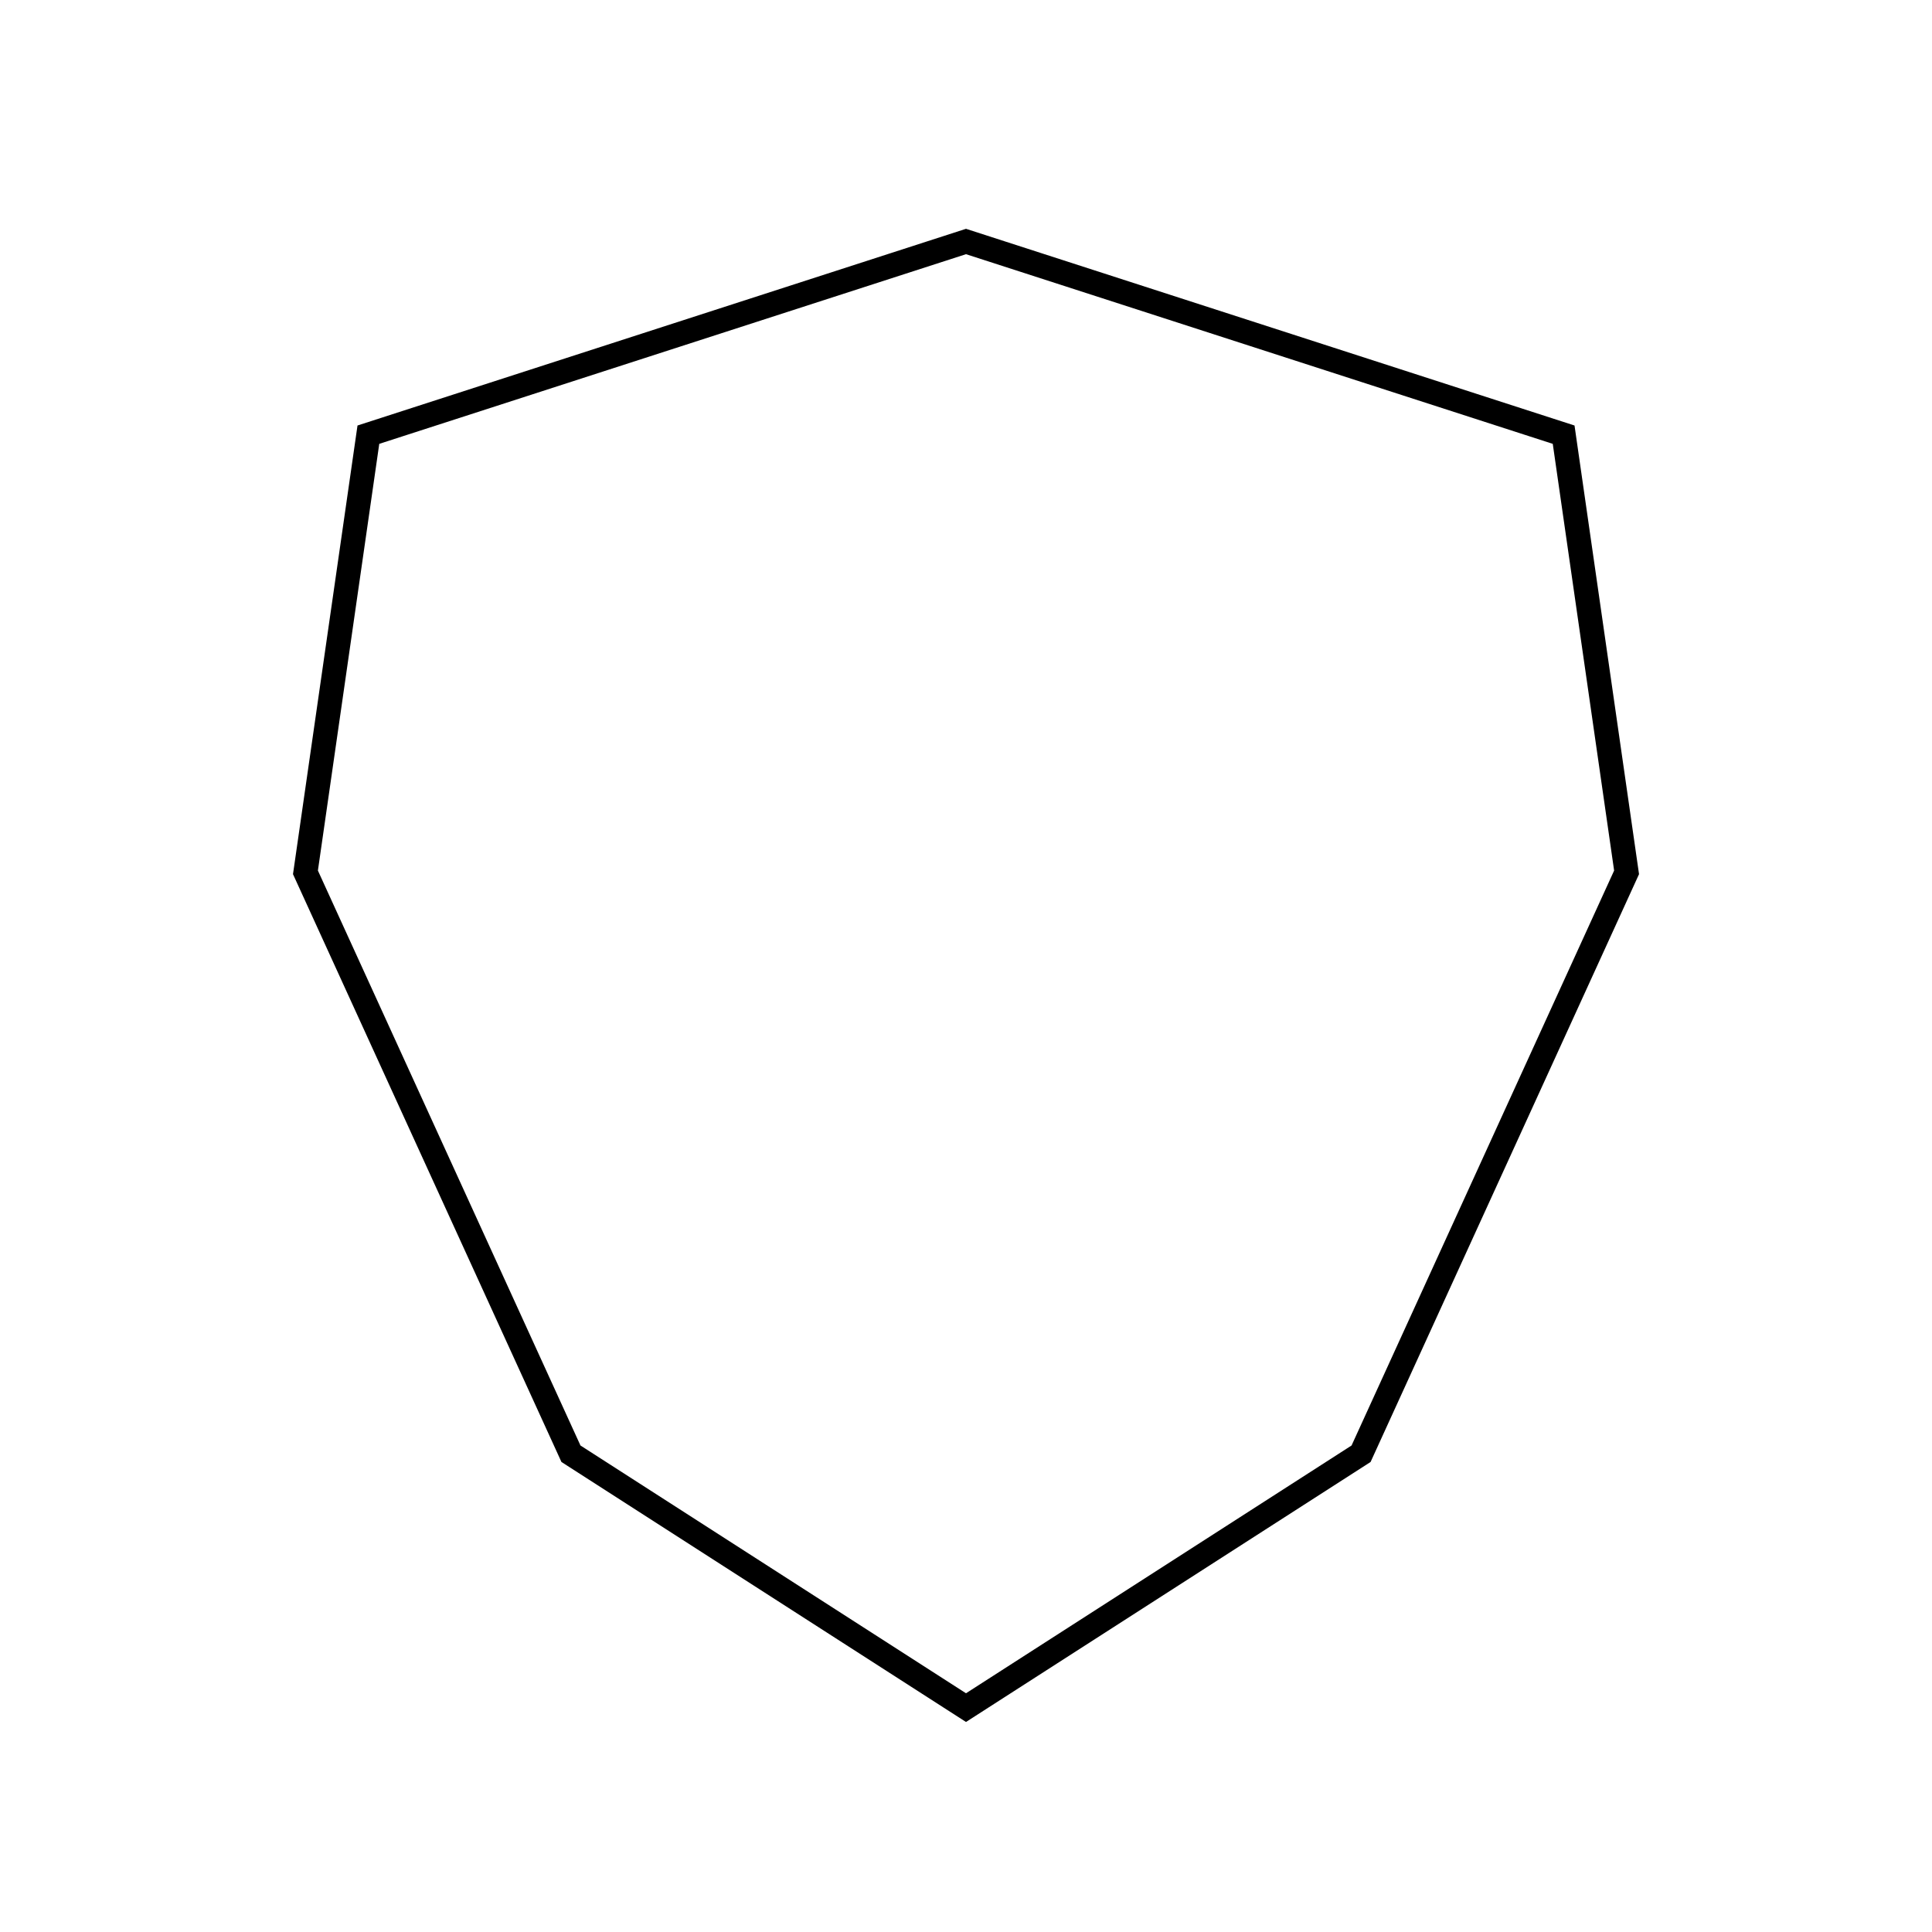
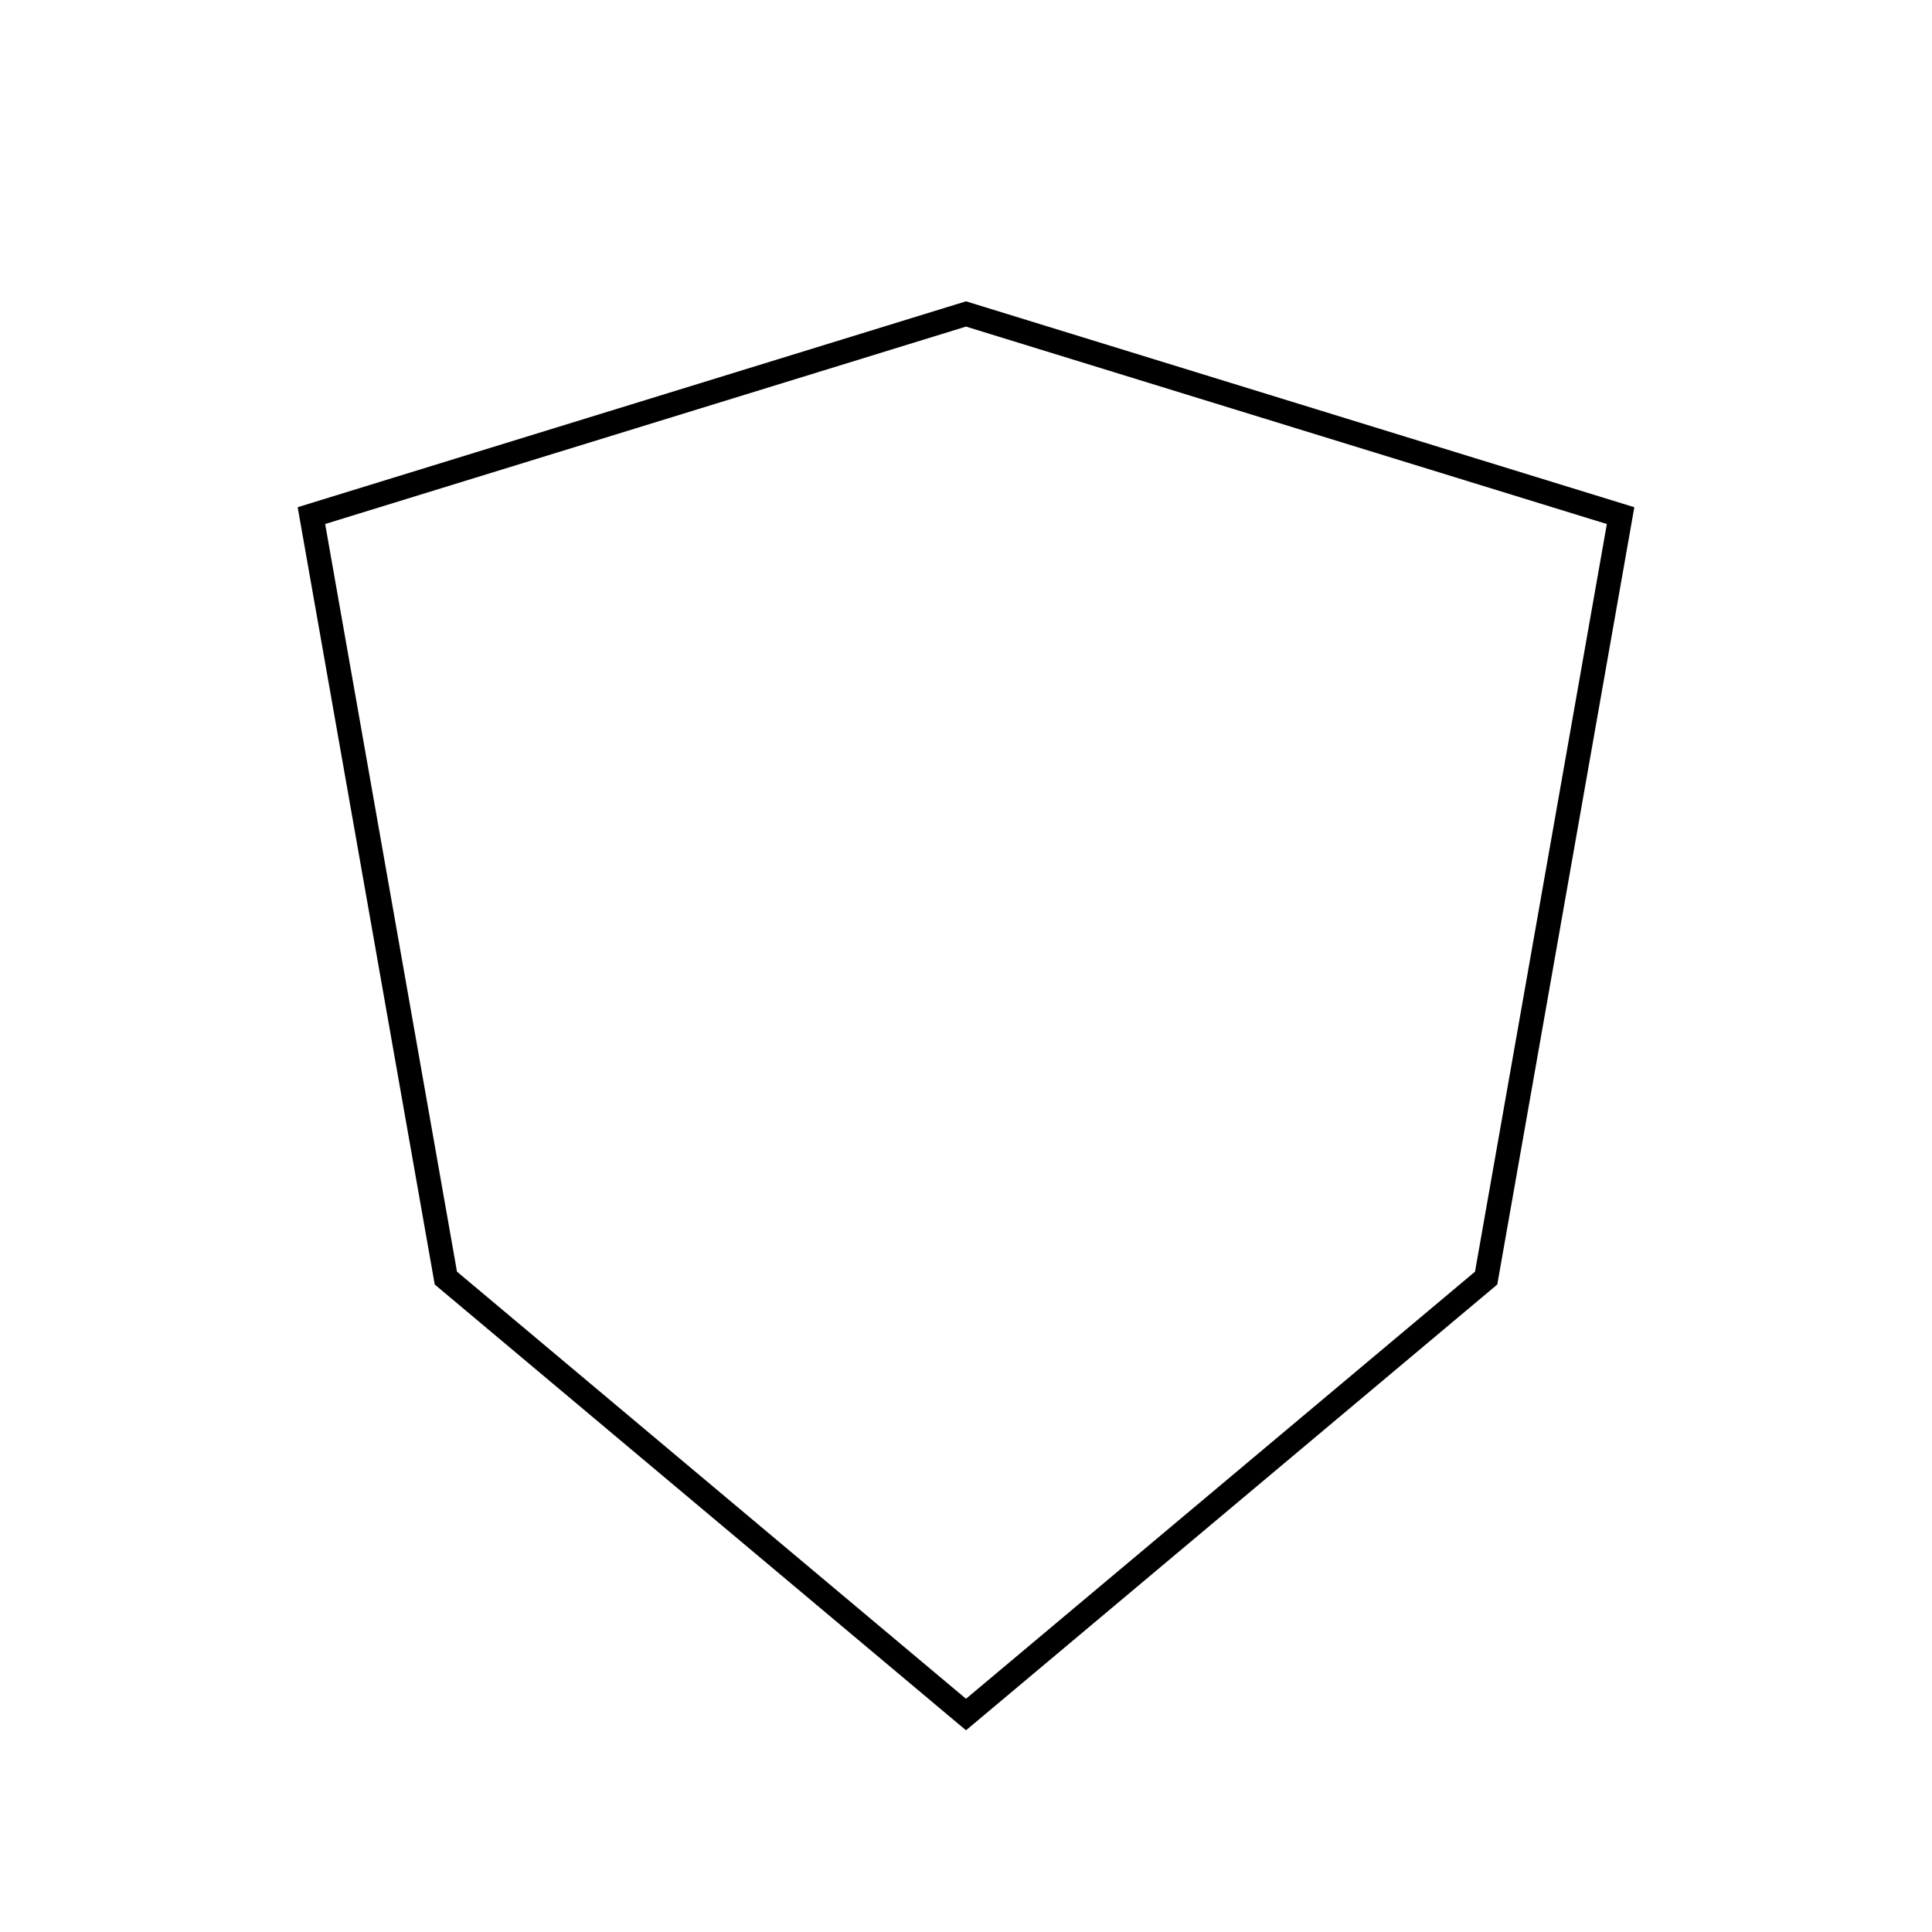
<svg viewBox="0 0 80 80" fill="none">
-   <path d="M40 70.709L23.642 60.196L12.648 36.123L15.254 17.999L40 10L64.747 17.999L67.353 36.123L56.359 60.196L40 70.709Z" stroke="currentColor" stroke-linecap="square" />
+   <path d="M40 70.995L18.462 52.923L12.895 21.35L40 13L67.105 21.351L61.538 52.923L40 70.995Z" stroke="currentColor" stroke-linecap="square" />
</svg>
